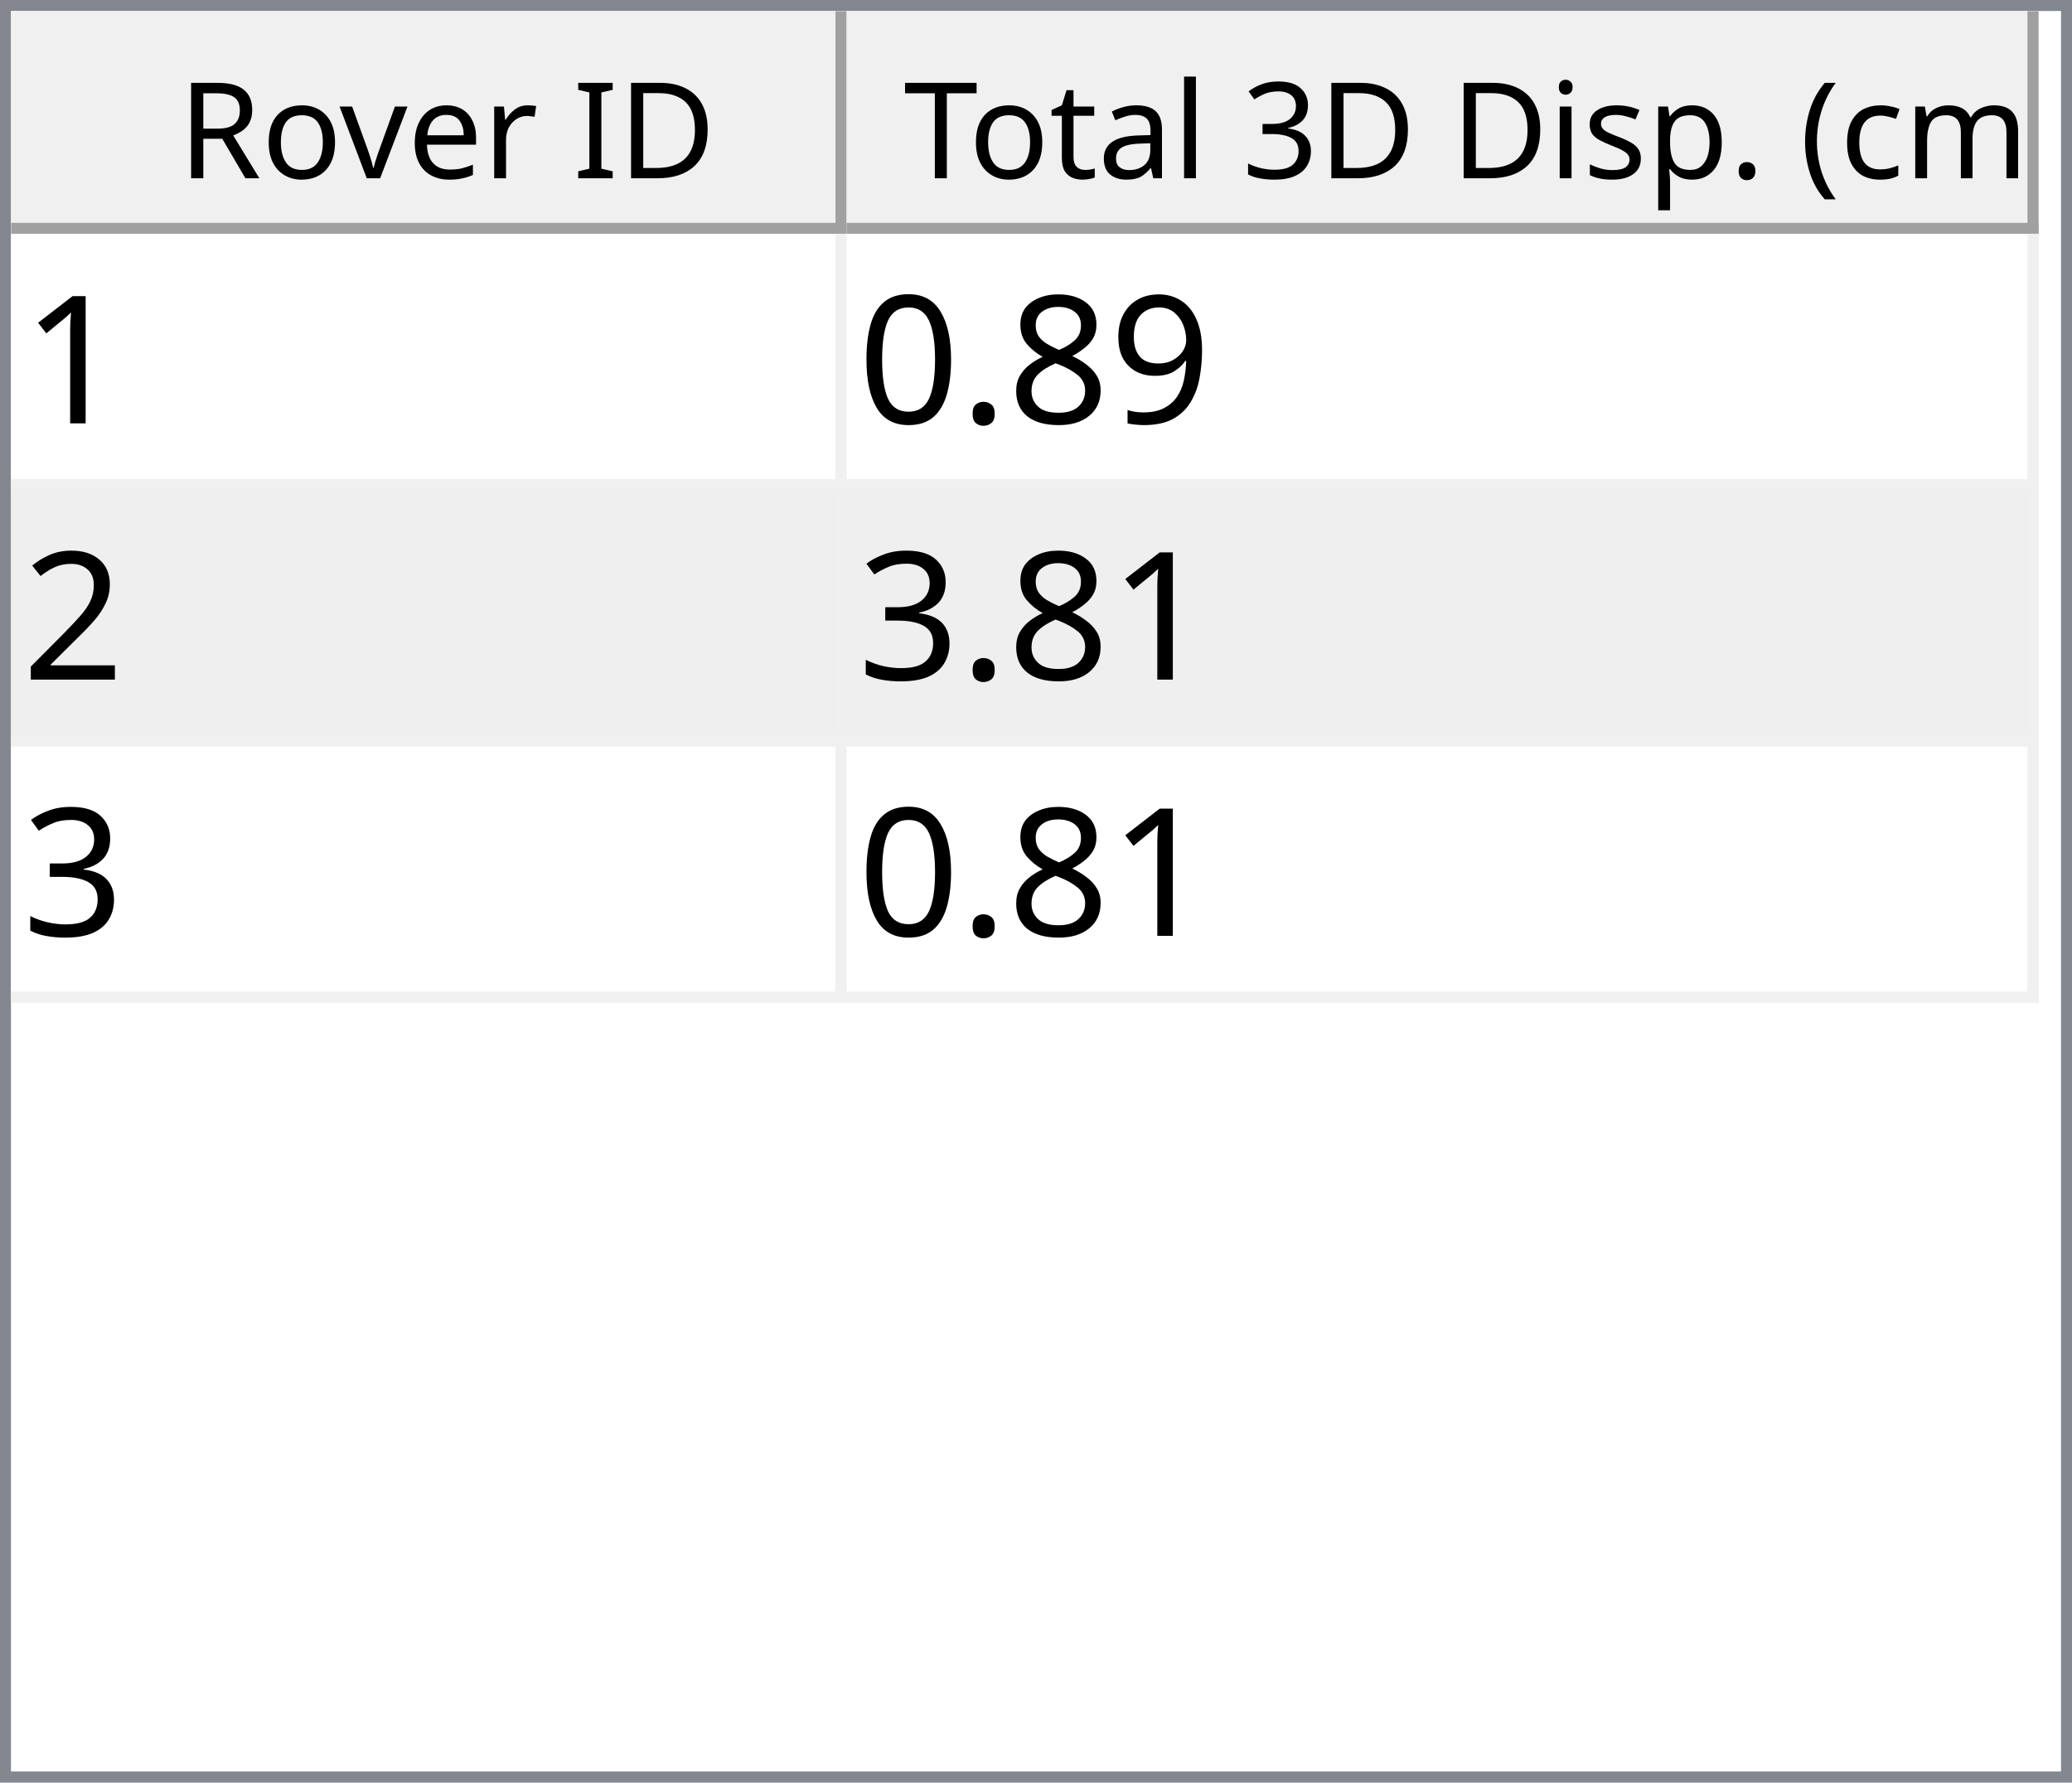
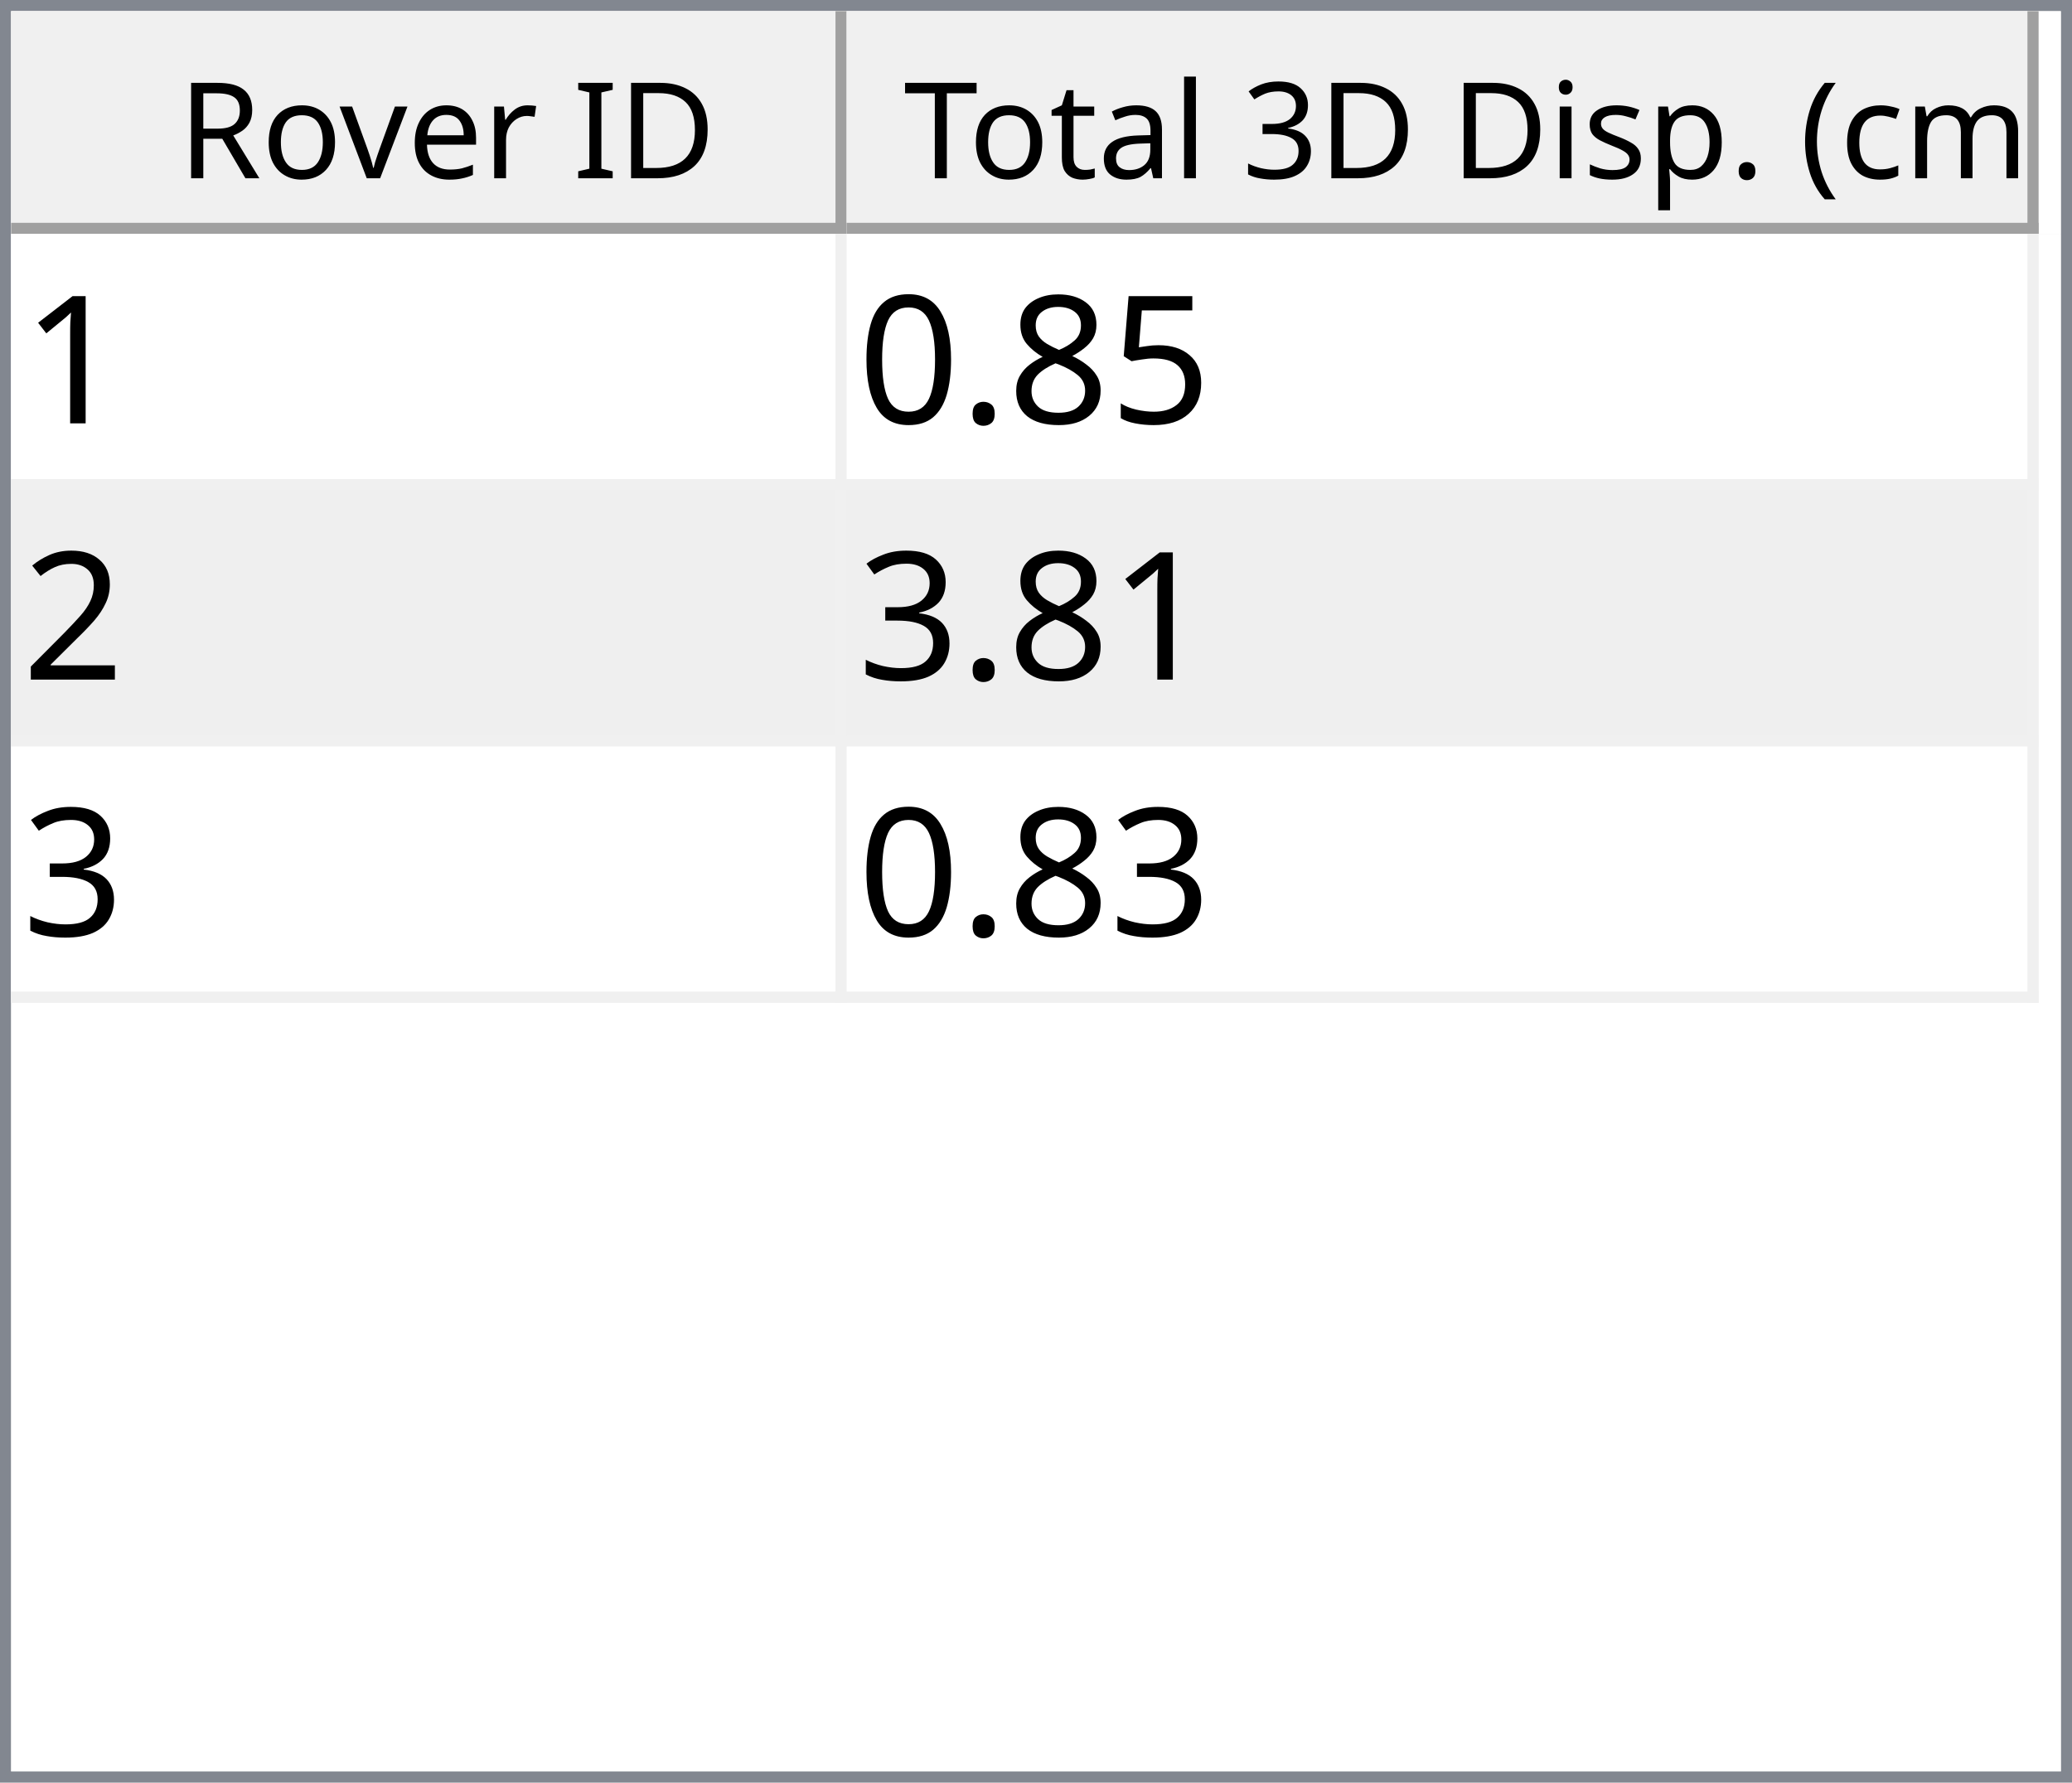
<svg xmlns="http://www.w3.org/2000/svg" style="fill-opacity:1; color-rendering:auto; color-interpolation:auto; text-rendering:auto; stroke:black; stroke-linecap:square; stroke-miterlimit:10; shape-rendering:auto; stroke-opacity:1; fill:black; stroke-dasharray:none; font-weight:normal; stroke-width:1; font-family:'Dialog'; font-style:normal; stroke-linejoin:miter; font-size:12px; stroke-dashoffset:0; image-rendering:auto;" width="186" height="160">
  <defs id="genericDefs" />
  <g>
    <defs id="defs1">
      <clipPath clipPathUnits="userSpaceOnUse" id="clipPath1">
        <path d="M0 0 L186 0 L186 160 L0 160 L0 0 Z" />
      </clipPath>
      <clipPath clipPathUnits="userSpaceOnUse" id="clipPath2">
        <path d="M0 0 L0 160 L186 160 L186 0 Z" />
      </clipPath>
      <clipPath clipPathUnits="userSpaceOnUse" id="clipPath3">
        <path d="M0 0 L0 20 L184 20 L184 0 Z" />
      </clipPath>
      <clipPath clipPathUnits="userSpaceOnUse" id="clipPath4">
        <path d="M0 0 L0 20 L75 20 L75 0 Z" />
      </clipPath>
      <clipPath clipPathUnits="userSpaceOnUse" id="clipPath5">
        <path d="M1 1 L1 19 L74 19 L74 1 Z" />
      </clipPath>
      <clipPath clipPathUnits="userSpaceOnUse" id="clipPath6">
        <path d="M0 0 L0 18 L73 18 L73 0 Z" />
      </clipPath>
      <clipPath clipPathUnits="userSpaceOnUse" id="clipPath7">
        <path d="M-0.5 -0.5 L-0.5 19.5 L74.5 19.5 L74.5 -0.5 Z" />
      </clipPath>
      <clipPath clipPathUnits="userSpaceOnUse" id="clipPath8">
        <path d="M0 0 L0 20 L107 20 L107 0 Z" />
      </clipPath>
      <clipPath clipPathUnits="userSpaceOnUse" id="clipPath9">
        <path d="M1 1 L1 19 L106 19 L106 1 Z" />
      </clipPath>
      <clipPath clipPathUnits="userSpaceOnUse" id="clipPath10">
        <path d="M0 0 L0 18 L105 18 L105 0 Z" />
      </clipPath>
      <clipPath clipPathUnits="userSpaceOnUse" id="clipPath11">
        <path d="M-0.5 -0.5 L-0.5 19.5 L106.5 19.5 L106.5 -0.5 Z" />
      </clipPath>
      <clipPath clipPathUnits="userSpaceOnUse" id="clipPath12">
        <path d="M0 0 L0 138 L184 138 L184 0 Z" />
      </clipPath>
      <clipPath clipPathUnits="userSpaceOnUse" id="clipPath13">
        <path d="M0 0 L0 69 L182 69 L182 0 Z" />
      </clipPath>
      <clipPath clipPathUnits="userSpaceOnUse" id="clipPath14">
        <path d="M-0.5 -0.5 L-0.5 68.5 L181.5 68.5 L181.5 -0.5 Z" />
      </clipPath>
      <clipPath clipPathUnits="userSpaceOnUse" id="clipPath15">
        <path d="M0 0 L0 22 L74 22 L74 0 Z" />
      </clipPath>
      <clipPath clipPathUnits="userSpaceOnUse" id="clipPath16">
        <path d="M0 0 L0 22 L106 22 L106 0 Z" />
      </clipPath>
      <font horiz-adv-x="64.551" id="font1">
        <font-face ascent="107.91" descent="25.098" units-per-em="100" style="font-style:normal; font-family:Segoe UI; font-weight:normal;" />
        <missing-glyph horiz-adv-x="64.551" d="M8.109 0 L8.109 68.266 L56.453 68.266 L56.453 0 L8.109 0 ZM15.328 7.234 L49.219 7.234 L49.219 61.031 L15.328 61.031 L15.328 7.234 Z" />
        <glyph unicode="D" horiz-adv-x="70.117" d="M9.188 0 L9.188 70.016 L28.516 70.016 Q65.531 70.016 65.531 35.891 Q65.531 19.672 55.25 9.836 Q44.969 0 27.734 0 L9.188 0 ZM17.391 62.594 L17.391 7.422 L27.828 7.422 Q41.609 7.422 49.273 14.797 Q56.938 22.172 56.938 35.688 Q56.938 62.594 28.328 62.594 L17.391 62.594 Z" />
        <glyph unicode="I" horiz-adv-x="26.611" d="M17.391 0 L9.188 0 L9.188 70.016 L17.391 70.016 L17.391 0 Z" />
        <glyph unicode=" " horiz-adv-x="27.393" d="" />
        <glyph unicode="r" horiz-adv-x="34.766" d="M34.188 41.891 Q32.078 43.5 28.125 43.5 Q23 43.5 19.555 38.672 Q16.109 33.844 16.109 25.484 L16.109 0 L8.109 0 L8.109 50 L16.109 50 L16.109 39.703 L16.312 39.703 Q18.016 44.969 21.531 47.922 Q25.047 50.875 29.391 50.875 Q32.516 50.875 34.188 50.203 L34.188 41.891 Z" />
        <glyph unicode="e" horiz-adv-x="52.295" d="M48.297 23 L12.984 23 Q13.188 14.656 17.484 10.109 Q21.781 5.562 29.297 5.562 Q37.75 5.562 44.828 11.141 L44.828 3.609 Q38.234 -1.172 27.391 -1.172 Q16.797 -1.172 10.742 5.641 Q4.688 12.453 4.688 24.812 Q4.688 36.469 11.305 43.82 Q17.922 51.172 27.734 51.172 Q37.547 51.172 42.922 44.828 Q48.297 38.484 48.297 27.203 L48.297 23 ZM40.094 29.781 Q40.047 36.719 36.75 40.578 Q33.453 44.438 27.594 44.438 Q21.922 44.438 17.969 40.383 Q14.016 36.328 13.094 29.781 L40.094 29.781 Z" />
        <glyph unicode="v" horiz-adv-x="47.9" d="M47.406 50 L27.484 0 L19.625 0 L0.688 50 L9.469 50 L22.172 13.672 Q23.578 9.672 23.922 6.688 L24.125 6.688 Q24.609 10.453 25.688 13.484 L38.969 50 L47.406 50 Z" />
        <glyph unicode="o" horiz-adv-x="58.594" d="M29 -1.172 Q17.922 -1.172 11.305 5.836 Q4.688 12.844 4.688 24.422 Q4.688 37.016 11.57 44.094 Q18.453 51.172 30.172 51.172 Q41.359 51.172 47.633 44.289 Q53.906 37.406 53.906 25.203 Q53.906 13.234 47.141 6.031 Q40.375 -1.172 29 -1.172 ZM29.594 44.438 Q21.875 44.438 17.383 39.188 Q12.891 33.938 12.891 24.703 Q12.891 15.828 17.43 10.695 Q21.969 5.562 29.594 5.562 Q37.359 5.562 41.531 10.594 Q45.703 15.625 45.703 24.906 Q45.703 34.281 41.531 39.359 Q37.359 44.438 29.594 44.438 Z" />
        <glyph unicode="R" horiz-adv-x="59.814" d="M59.375 0 L49.609 0 L37.891 19.625 Q36.281 22.359 34.766 24.289 Q33.25 26.219 31.664 27.438 Q30.078 28.656 28.25 29.219 Q26.422 29.781 24.125 29.781 L17.391 29.781 L17.391 0 L9.188 0 L9.188 70.016 L30.078 70.016 Q34.672 70.016 38.555 68.867 Q42.438 67.719 45.289 65.375 Q48.141 63.031 49.758 59.547 Q51.375 56.062 51.375 51.375 Q51.375 47.703 50.273 44.656 Q49.172 41.609 47.148 39.211 Q45.125 36.812 42.266 35.133 Q39.406 33.453 35.844 32.516 L35.844 32.328 Q37.594 31.547 38.891 30.547 Q40.188 29.547 41.359 28.18 Q42.531 26.812 43.68 25.078 Q44.828 23.344 46.234 21.047 L59.375 0 ZM17.391 62.594 L17.391 37.203 L28.516 37.203 Q31.594 37.203 34.203 38.133 Q36.812 39.062 38.719 40.797 Q40.625 42.531 41.703 45.047 Q42.781 47.562 42.781 50.688 Q42.781 56.297 39.141 59.445 Q35.5 62.594 28.609 62.594 L17.391 62.594 Z" />
        <glyph unicode=")" horiz-adv-x="30.176" d="M8.297 -15.922 L1.172 -15.922 Q16.406 2.344 16.406 26.812 Q16.406 51.469 1.078 70.016 L8.297 70.016 Q23.531 52.156 23.531 26.703 Q23.531 1.375 8.297 -15.922 Z" />
        <glyph unicode="m" horiz-adv-x="86.133" d="M79.109 0 L71.094 0 L71.094 28.719 Q71.094 37.016 68.531 40.727 Q65.969 44.438 59.906 44.438 Q54.781 44.438 51.195 39.75 Q47.609 35.062 47.609 28.516 L47.609 0 L39.594 0 L39.594 29.688 Q39.594 44.438 28.219 44.438 Q22.953 44.438 19.531 40.016 Q16.109 35.594 16.109 28.516 L16.109 0 L8.109 0 L8.109 50 L16.109 50 L16.109 42.094 L16.312 42.094 Q21.625 51.172 31.844 51.172 Q36.969 51.172 40.773 48.312 Q44.578 45.453 46 40.828 Q51.562 51.172 62.594 51.172 Q79.109 51.172 79.109 30.812 L79.109 0 Z" />
        <glyph unicode="c" horiz-adv-x="46.191" d="M42.188 2.297 Q36.422 -1.172 28.516 -1.172 Q17.828 -1.172 11.258 5.789 Q4.688 12.75 4.688 23.828 Q4.688 36.188 11.766 43.68 Q18.844 51.172 30.672 51.172 Q37.25 51.172 42.281 48.734 L42.281 40.531 Q36.719 44.438 30.375 44.438 Q22.703 44.438 17.797 38.945 Q12.891 33.453 12.891 24.516 Q12.891 15.719 17.508 10.641 Q22.125 5.562 29.891 5.562 Q36.422 5.562 42.188 9.906 L42.188 2.297 Z" />
        <glyph unicode="(" horiz-adv-x="30.176" d="M29.109 -15.922 L21.969 -15.922 Q6.844 1.375 6.844 26.703 Q6.844 52.156 21.969 70.016 L29.203 70.016 Q13.875 51.469 13.875 26.812 Q13.875 2.344 29.109 -15.922 Z" />
        <glyph unicode="." horiz-adv-x="21.68" d="M10.891 -1.078 Q8.641 -1.078 7.055 0.539 Q5.469 2.156 5.469 4.391 Q5.469 6.641 7.055 8.273 Q8.641 9.906 10.891 9.906 Q13.188 9.906 14.797 8.273 Q16.406 6.641 16.406 4.391 Q16.406 2.156 14.797 0.539 Q13.188 -1.078 10.891 -1.078 Z" />
        <glyph unicode="p" horiz-adv-x="58.789" d="M16.312 7.234 L16.109 7.234 L16.109 -23 L8.109 -23 L8.109 50 L16.109 50 L16.109 41.219 L16.312 41.219 Q22.219 51.172 33.594 51.172 Q43.266 51.172 48.688 44.461 Q54.109 37.75 54.109 26.469 Q54.109 13.922 48 6.375 Q41.891 -1.172 31.297 -1.172 Q21.578 -1.172 16.312 7.234 ZM16.109 27.391 L16.109 20.406 Q16.109 14.203 20.141 9.883 Q24.172 5.562 30.375 5.562 Q37.641 5.562 41.773 11.133 Q45.906 16.703 45.906 26.609 Q45.906 34.969 42.047 39.703 Q38.188 44.438 31.594 44.438 Q24.609 44.438 20.359 39.578 Q16.109 34.719 16.109 27.391 Z" />
        <glyph unicode="s" horiz-adv-x="42.432" d="M5.078 1.812 L5.078 10.406 Q11.625 5.562 19.484 5.562 Q30.031 5.562 30.031 12.594 Q30.031 14.594 29.125 15.992 Q28.219 17.391 26.68 18.461 Q25.141 19.531 23.07 20.383 Q21 21.234 18.609 22.172 Q15.281 23.484 12.766 24.828 Q10.25 26.172 8.57 27.859 Q6.891 29.547 6.031 31.695 Q5.172 33.844 5.172 36.719 Q5.172 40.234 6.789 42.945 Q8.406 45.656 11.086 47.484 Q13.766 49.312 17.211 50.242 Q20.656 51.172 24.312 51.172 Q30.812 51.172 35.938 48.922 L35.938 40.828 Q30.422 44.438 23.25 44.438 Q21 44.438 19.195 43.922 Q17.391 43.406 16.094 42.477 Q14.797 41.547 14.086 40.258 Q13.375 38.969 13.375 37.406 Q13.375 35.453 14.086 34.133 Q14.797 32.812 16.164 31.789 Q17.531 30.766 19.484 29.938 Q21.438 29.109 23.922 28.125 Q27.25 26.859 29.883 25.516 Q32.516 24.172 34.375 22.484 Q36.234 20.797 37.234 18.602 Q38.234 16.406 38.234 13.375 Q38.234 9.672 36.602 6.938 Q34.969 4.203 32.234 2.398 Q29.5 0.594 25.93 -0.289 Q22.359 -1.172 18.453 -1.172 Q10.75 -1.172 5.078 1.812 Z" />
        <glyph unicode="i" horiz-adv-x="24.219" d="M12.203 62.703 Q10.062 62.703 8.547 64.164 Q7.031 65.625 7.031 67.875 Q7.031 70.125 8.547 71.609 Q10.062 73.094 12.203 73.094 Q14.406 73.094 15.945 71.609 Q17.484 70.125 17.484 67.875 Q17.484 65.719 15.945 64.211 Q14.406 62.703 12.203 62.703 ZM16.109 0 L8.109 0 L8.109 50 L16.109 50 L16.109 0 Z" />
        <glyph unicode="3" horiz-adv-x="53.906" d="M46.531 19.828 Q46.531 15.094 44.75 11.211 Q42.969 7.328 39.719 4.57 Q36.469 1.812 31.93 0.297 Q27.391 -1.219 21.922 -1.219 Q11.922 -1.219 6 2.594 L6 11.188 Q13.094 5.609 22.219 5.609 Q25.875 5.609 28.828 6.539 Q31.781 7.469 33.906 9.227 Q36.031 10.984 37.18 13.477 Q38.328 15.969 38.328 19.094 Q38.328 32.812 18.797 32.812 L12.984 32.812 L12.984 39.594 L18.5 39.594 Q35.797 39.594 35.797 52.484 Q35.797 64.406 22.609 64.406 Q15.188 64.406 8.688 59.422 L8.688 67.188 Q15.375 71.188 24.609 71.188 Q29 71.188 32.57 69.969 Q36.141 68.75 38.68 66.555 Q41.219 64.359 42.609 61.281 Q44 58.203 44 54.5 Q44 40.672 30.031 36.719 L30.031 36.531 Q33.594 36.141 36.625 34.797 Q39.656 33.453 41.852 31.305 Q44.047 29.156 45.289 26.25 Q46.531 23.344 46.531 19.828 Z" />
        <glyph unicode="l" horiz-adv-x="24.219" d="M16.109 0 L8.109 0 L8.109 74.031 L16.109 74.031 L16.109 0 Z" />
        <glyph unicode="a" horiz-adv-x="50.879" d="M43.891 0 L35.891 0 L35.891 7.812 L35.688 7.812 Q30.469 -1.172 20.312 -1.172 Q12.844 -1.172 8.617 2.781 Q4.391 6.734 4.391 13.281 Q4.391 27.297 20.906 29.594 L35.891 31.688 Q35.891 44.438 25.594 44.438 Q16.547 44.438 9.281 38.281 L9.281 46.484 Q16.656 51.172 26.266 51.172 Q43.891 51.172 43.891 32.516 L43.891 0 ZM35.891 25.297 L23.828 23.641 Q18.266 22.859 15.43 20.875 Q12.594 18.891 12.594 13.875 Q12.594 10.203 15.211 7.883 Q17.828 5.562 22.172 5.562 Q28.125 5.562 32.008 9.742 Q35.891 13.922 35.891 20.312 L35.891 25.297 Z" />
        <glyph unicode="t" horiz-adv-x="33.887" d="M31.297 0.484 Q28.469 -1.078 23.828 -1.078 Q10.688 -1.078 10.688 13.578 L10.688 43.172 L2.094 43.172 L2.094 50 L10.688 50 L10.688 62.203 L18.703 64.797 L18.703 50 L31.297 50 L31.297 43.172 L18.703 43.172 L18.703 14.984 Q18.703 9.969 20.414 7.82 Q22.125 5.672 26.078 5.672 Q29.109 5.672 31.297 7.328 L31.297 0.484 Z" />
        <glyph unicode="T" horiz-adv-x="52.393" d="M50.594 62.594 L30.375 62.594 L30.375 0 L22.172 0 L22.172 62.594 L2 62.594 L2 70.016 L50.594 70.016 L50.594 62.594 Z" />
      </font>
      <font horiz-adv-x="75.0" id="font2">
        <font-face ascent="100.537" descent="21.973" units-per-em="100" style="font-style:normal; font-family:sans-serif; font-weight:normal;" />
        <missing-glyph horiz-adv-x="75.0" d="M12.5 0 L12.5 62.5 L62.5 62.5 L62.5 0 L12.5 0 ZM14.062 1.562 L60.938 1.562 L60.938 60.938 L14.062 60.938 L14.062 1.562 Z" />
        <glyph unicode="1" horiz-adv-x="55.615" d="M37.25 0 L28.469 0 L28.469 56 Q25.297 52.984 20.141 49.953 Q14.984 46.922 10.891 45.406 L10.891 53.906 Q18.266 57.375 23.781 62.305 Q29.297 67.234 31.594 71.875 L37.25 71.875 L37.25 0 Z" />
-         <glyph unicode="9" horiz-adv-x="55.615" d="M5.469 16.547 L13.922 17.328 Q14.984 11.375 18.016 8.688 Q21.047 6 25.781 6 Q29.828 6 32.883 7.859 Q35.938 9.719 37.891 12.82 Q39.844 15.922 41.164 21.195 Q42.484 26.469 42.484 31.938 Q42.484 32.516 42.438 33.688 Q39.797 29.5 35.234 26.883 Q30.672 24.266 25.344 24.266 Q16.453 24.266 10.305 30.711 Q4.156 37.156 4.156 47.703 Q4.156 58.594 10.578 65.234 Q17 71.875 26.656 71.875 Q33.641 71.875 39.43 68.117 Q45.219 64.359 48.219 57.398 Q51.219 50.438 51.219 37.25 Q51.219 23.531 48.242 15.406 Q45.266 7.281 39.383 3.031 Q33.5 -1.219 25.594 -1.219 Q17.188 -1.219 11.867 3.445 Q6.547 8.109 5.469 16.547 ZM41.453 48.141 Q41.453 55.719 37.43 60.156 Q33.406 64.594 27.734 64.594 Q21.875 64.594 17.531 59.812 Q13.188 55.031 13.188 47.406 Q13.188 40.578 17.312 36.305 Q21.438 32.031 27.484 32.031 Q33.594 32.031 37.523 36.305 Q41.453 40.578 41.453 48.141 Z" />
+         <glyph unicode="5" horiz-adv-x="55.615" d="M4.156 18.75 L13.375 19.531 Q14.406 12.797 18.141 9.398 Q21.875 6 27.156 6 Q33.5 6 37.891 10.789 Q42.281 15.578 42.281 23.484 Q42.281 31 38.062 35.352 Q33.844 39.703 27 39.703 Q22.75 39.703 19.336 37.773 Q15.922 35.844 13.969 32.766 L5.719 33.844 L12.641 70.609 L48.25 70.609 L48.25 62.203 L19.672 62.203 L15.828 42.969 Q22.266 47.469 29.344 47.469 Q38.719 47.469 45.164 40.969 Q51.609 34.469 51.609 24.266 Q51.609 14.547 45.953 7.469 Q39.062 -1.219 27.156 -1.219 Q17.391 -1.219 11.211 4.25 Q5.031 9.719 4.156 18.75 Z" />
        <glyph unicode="8" horiz-adv-x="55.615" d="M17.672 38.812 Q12.203 40.828 9.57 44.539 Q6.938 48.25 6.938 53.422 Q6.938 61.234 12.555 66.555 Q18.172 71.875 27.484 71.875 Q36.859 71.875 42.578 66.43 Q48.297 60.984 48.297 53.172 Q48.297 48.188 45.68 44.508 Q43.062 40.828 37.75 38.812 Q44.344 36.672 47.781 31.883 Q51.219 27.094 51.219 20.453 Q51.219 11.281 44.727 5.031 Q38.234 -1.219 27.641 -1.219 Q17.047 -1.219 10.547 5.055 Q4.047 11.328 4.047 20.703 Q4.047 27.688 7.594 32.398 Q11.141 37.109 17.672 38.812 ZM15.922 53.719 Q15.922 48.641 19.195 45.414 Q22.469 42.188 27.688 42.188 Q32.766 42.188 36.016 45.383 Q39.266 48.578 39.266 53.219 Q39.266 58.062 35.914 61.359 Q32.562 64.656 27.594 64.656 Q22.562 64.656 19.242 61.43 Q15.922 58.203 15.922 53.719 ZM13.094 20.656 Q13.094 16.891 14.875 13.375 Q16.656 9.859 20.172 7.93 Q23.688 6 27.734 6 Q34.031 6 38.133 10.055 Q42.234 14.109 42.234 20.359 Q42.234 26.703 38.016 30.859 Q33.797 35.016 27.438 35.016 Q21.234 35.016 17.164 30.914 Q13.094 26.812 13.094 20.656 Z" />
        <glyph unicode="." horiz-adv-x="27.783" d="M9.078 0 L9.078 10.016 L19.094 10.016 L19.094 0 L9.078 0 Z" />
        <glyph unicode="0" horiz-adv-x="55.615" d="M4.156 35.297 Q4.156 48 6.766 55.742 Q9.375 63.484 14.523 67.68 Q19.672 71.875 27.484 71.875 Q33.25 71.875 37.594 69.555 Q41.938 67.234 44.773 62.867 Q47.609 58.5 49.219 52.227 Q50.828 45.953 50.828 35.297 Q50.828 22.703 48.242 14.969 Q45.656 7.234 40.508 3.008 Q35.359 -1.219 27.484 -1.219 Q17.141 -1.219 11.234 6.203 Q4.156 15.141 4.156 35.297 ZM13.188 35.297 Q13.188 17.672 17.312 11.836 Q21.438 6 27.484 6 Q33.547 6 37.672 11.859 Q41.797 17.719 41.797 35.297 Q41.797 52.984 37.672 58.789 Q33.547 64.594 27.391 64.594 Q21.344 64.594 17.719 59.469 Q13.188 52.938 13.188 35.297 Z" />
        <glyph unicode="2" horiz-adv-x="55.615" d="M50.344 8.453 L50.344 0 L3.031 0 Q2.938 3.172 4.047 6.109 Q5.859 10.938 9.836 15.625 Q13.812 20.312 21.344 26.469 Q33.016 36.031 37.117 41.625 Q41.219 47.219 41.219 52.203 Q41.219 57.422 37.477 61.008 Q33.734 64.594 27.734 64.594 Q21.391 64.594 17.578 60.789 Q13.766 56.984 13.719 50.25 L4.688 51.172 Q5.609 61.281 11.664 66.578 Q17.719 71.875 27.938 71.875 Q38.234 71.875 44.242 66.164 Q50.25 60.453 50.25 52 Q50.25 47.703 48.492 43.555 Q46.734 39.406 42.656 34.812 Q38.578 30.219 29.109 22.219 Q21.188 15.578 18.945 13.211 Q16.703 10.844 15.234 8.453 L50.344 8.453 Z" />
        <glyph unicode="3" horiz-adv-x="55.615" d="M4.203 18.891 L12.984 20.062 Q14.5 12.594 18.141 9.297 Q21.781 6 27 6 Q33.203 6 37.477 10.297 Q41.75 14.594 41.75 20.953 Q41.75 27 37.797 30.93 Q33.844 34.859 27.734 34.859 Q25.25 34.859 21.531 33.891 L22.516 41.609 Q23.391 41.5 23.922 41.5 Q29.547 41.5 34.039 44.43 Q38.531 47.359 38.531 53.469 Q38.531 58.297 35.258 61.477 Q31.984 64.656 26.812 64.656 Q21.688 64.656 18.266 61.43 Q14.844 58.203 13.875 51.766 L5.078 53.328 Q6.688 62.156 12.398 67.016 Q18.109 71.875 26.609 71.875 Q32.469 71.875 37.398 69.359 Q42.328 66.844 44.945 62.5 Q47.562 58.156 47.562 53.266 Q47.562 48.641 45.07 44.828 Q42.578 41.016 37.703 38.766 Q44.047 37.312 47.562 32.695 Q51.078 28.078 51.078 21.141 Q51.078 11.766 44.242 5.25 Q37.406 -1.266 26.953 -1.266 Q17.531 -1.266 11.305 4.352 Q5.078 9.969 4.203 18.891 Z" />
      </font>
    </defs>
    <g style="fill:white; stroke:white;">
      <rect x="0" y="0" width="186" style="clip-path:url(#clipPath1); stroke:none;" height="160" />
    </g>
    <g style="fill:white; text-rendering:optimizeSpeed; color-rendering:optimizeSpeed; image-rendering:optimizeSpeed; shape-rendering:crispEdges; stroke:white; color-interpolation:sRGB;">
      <rect x="0" width="186" height="160" y="0" style="stroke:none;" />
      <path style="stroke:none;" d="M0 160 L186 160 L186 0 L0 0 Z" />
    </g>
    <g style="fill:rgb(240,240,240); font-family:'Segoe UI'; stroke:rgb(240,240,240);">
      <rect x="0" y="0" width="186" style="clip-path:url(#clipPath2); stroke:none;" height="160" />
    </g>
    <g style="fill:rgb(130,135,144); font-family:'Segoe UI'; stroke:rgb(130,135,144);">
      <path d="M0 0 L186 0 L186 160 L0 160 L0 0 ZM1 1 L185 1 L185 159 L1 159 L1 1 Z" style="fill-rule:evenodd; clip-path:url(#clipPath2); stroke:none;" />
    </g>
    <g style="fill:white; font-family:'Segoe UI'; stroke:white;" transform="translate(1,1)">
      <rect x="0" y="0" width="184" style="clip-path:url(#clipPath3); stroke:none;" height="20" />
    </g>
    <g style="fill:rgb(240,240,240); font-family:'Segoe UI'; stroke:rgb(240,240,240);" transform="translate(1,1)">
      <rect x="0" y="0" width="75" style="clip-path:url(#clipPath4); stroke:none;" height="20" />
    </g>
    <g style="font-family:'Segoe UI';" transform="translate(2,2)">
      <text x="14" xml:space="preserve" y="14" style="clip-path:url(#clipPath6); stroke:none;">Rover ID</text>
    </g>
    <g style="fill:rgb(160,160,160); font-family:'Segoe UI'; stroke:rgb(160,160,160); stroke-linejoin:bevel;" transform="translate(1.5,1.5)">
      <line x1="74" x2="74" y1="0" style="fill:none; clip-path:url(#clipPath7);" y2="19" />
    </g>
    <g style="fill:rgb(160,160,160); font-family:'Segoe UI'; stroke:rgb(160,160,160); stroke-linejoin:bevel;" transform="matrix(1,0,0,1,1,1) translate(0.5,0.5)">
      <line x1="0" x2="74" y1="19" style="fill:none; clip-path:url(#clipPath7);" y2="19" />
    </g>
    <g style="fill:rgb(240,240,240); font-family:'Segoe UI'; stroke:rgb(240,240,240);" transform="translate(76,1)">
      <rect x="0" y="0" width="107" style="clip-path:url(#clipPath8); stroke:none;" height="20" />
    </g>
    <g style="font-family:'Segoe UI';" transform="translate(77,2)">
      <text x="1" xml:space="preserve" y="14" style="clip-path:url(#clipPath10); stroke:none;"> Total 3D Disp. (cm)</text>
    </g>
    <g style="fill:rgb(160,160,160); font-family:'Segoe UI'; stroke:rgb(160,160,160); stroke-linejoin:bevel;" transform="translate(76.5,1.5)">
      <line x1="106" x2="106" y1="0" style="fill:none; clip-path:url(#clipPath11);" y2="19" />
    </g>
    <g style="fill:rgb(160,160,160); font-family:'Segoe UI'; stroke:rgb(160,160,160); stroke-linejoin:bevel;" transform="matrix(1,0,0,1,76,1) translate(0.5,0.5)">
      <line x1="0" x2="106" y1="19" style="fill:none; clip-path:url(#clipPath11);" y2="19" />
    </g>
    <g style="fill:white; font-family:'Segoe UI'; stroke:white;" transform="translate(1,21)">
      <rect x="0" y="0" width="184" style="clip-path:url(#clipPath12); stroke:none;" height="138" />
    </g>
    <g style="fill:rgb(240,240,240); font-size:16px; font-family:sans-serif; stroke:rgb(240,240,240);" transform="translate(1,21)">
      <rect x="0" y="0" width="182" style="clip-path:url(#clipPath13); stroke:none;" height="69" />
      <line transform="translate(0.5,0.5)" x1="0" x2="181" y1="22" style="clip-path:url(#clipPath14); fill:none; stroke-linejoin:bevel;" y2="22" />
    </g>
    <g transform="matrix(1,0,0,1,1,21) translate(0.5,0.5)" style="fill:rgb(240,240,240); font-size:16px; font-family:sans-serif; stroke:rgb(240,240,240); stroke-linejoin:bevel;">
      <line x1="0" x2="181" y1="45" style="fill:none; clip-path:url(#clipPath14);" y2="45" />
    </g>
    <g transform="matrix(1,0,0,1,1,21) translate(0.5,0.5)" style="fill:rgb(240,240,240); font-size:16px; font-family:sans-serif; stroke:rgb(240,240,240); stroke-linejoin:bevel;">
      <line x1="0" x2="181" y1="68" style="fill:none; clip-path:url(#clipPath14);" y2="68" />
    </g>
    <g transform="matrix(1,0,0,1,1,21) translate(0.5,0.5)" style="fill:rgb(240,240,240); font-size:16px; font-family:sans-serif; stroke:rgb(240,240,240); stroke-linejoin:bevel;">
      <line x1="74" x2="74" y1="0" style="fill:none; clip-path:url(#clipPath14);" y2="68" />
    </g>
    <g transform="matrix(1,0,0,1,1,21) translate(0.5,0.5)" style="fill:rgb(240,240,240); font-size:16px; font-family:sans-serif; stroke:rgb(240,240,240); stroke-linejoin:bevel;">
      <line x1="181" x2="181" y1="0" style="fill:none; clip-path:url(#clipPath14);" y2="68" />
    </g>
    <g style="fill:white; font-size:16px; font-family:sans-serif; stroke:white;" transform="matrix(1,0,0,1,1,21)">
      <rect x="0" y="0" width="74" style="clip-path:url(#clipPath15); stroke:none;" height="22" />
      <text x="1" y="17" style="fill:black; clip-path:url(#clipPath15); stroke:none;" xml:space="preserve">1</text>
    </g>
    <g style="fill:white; font-size:16px; font-family:sans-serif; stroke:white;" transform="matrix(1,0,0,1,1,21) translate(75,0)">
      <rect x="0" y="0" width="106" style="clip-path:url(#clipPath16); stroke:none;" height="22" />
-       <text x="1" y="17" style="fill:black; clip-path:url(#clipPath16); stroke:none;" xml:space="preserve">0.89</text>
+       <text x="1" y="17" style="fill:black; clip-path:url(#clipPath16); stroke:none;" xml:space="preserve">0.85</text>
    </g>
    <g style="fill:rgb(239,239,239); font-size:16px; font-family:sans-serif; stroke:rgb(239,239,239);" transform="matrix(1,0,0,1,1,21) translate(0,23)">
      <rect x="0" y="0" width="74" style="clip-path:url(#clipPath15); stroke:none;" height="22" />
      <text x="1" y="17" style="fill:black; clip-path:url(#clipPath15); stroke:none;" xml:space="preserve">2</text>
    </g>
    <g style="fill:rgb(239,239,239); font-size:16px; font-family:sans-serif; stroke:rgb(239,239,239);" transform="matrix(1,0,0,1,1,21) translate(75,23)">
      <rect x="0" y="0" width="106" style="clip-path:url(#clipPath16); stroke:none;" height="22" />
      <text x="1" y="17" style="fill:black; clip-path:url(#clipPath16); stroke:none;" xml:space="preserve">3.81</text>
    </g>
    <g style="fill:white; font-size:16px; font-family:sans-serif; stroke:white;" transform="matrix(1,0,0,1,1,21) translate(0,46)">
      <rect x="0" y="0" width="74" style="clip-path:url(#clipPath15); stroke:none;" height="22" />
      <text x="1" y="17" style="fill:black; clip-path:url(#clipPath15); stroke:none;" xml:space="preserve">3</text>
    </g>
    <g style="fill:white; font-size:16px; font-family:sans-serif; stroke:white;" transform="matrix(1,0,0,1,1,21) translate(75,46)">
      <rect x="0" y="0" width="106" style="clip-path:url(#clipPath16); stroke:none;" height="22" />
-       <text x="1" y="17" style="fill:black; clip-path:url(#clipPath16); stroke:none;" xml:space="preserve">0.81</text>
+       <text x="1" y="17" style="fill:black; clip-path:url(#clipPath16); stroke:none;" xml:space="preserve">0.83</text>
    </g>
  </g>
</svg>
